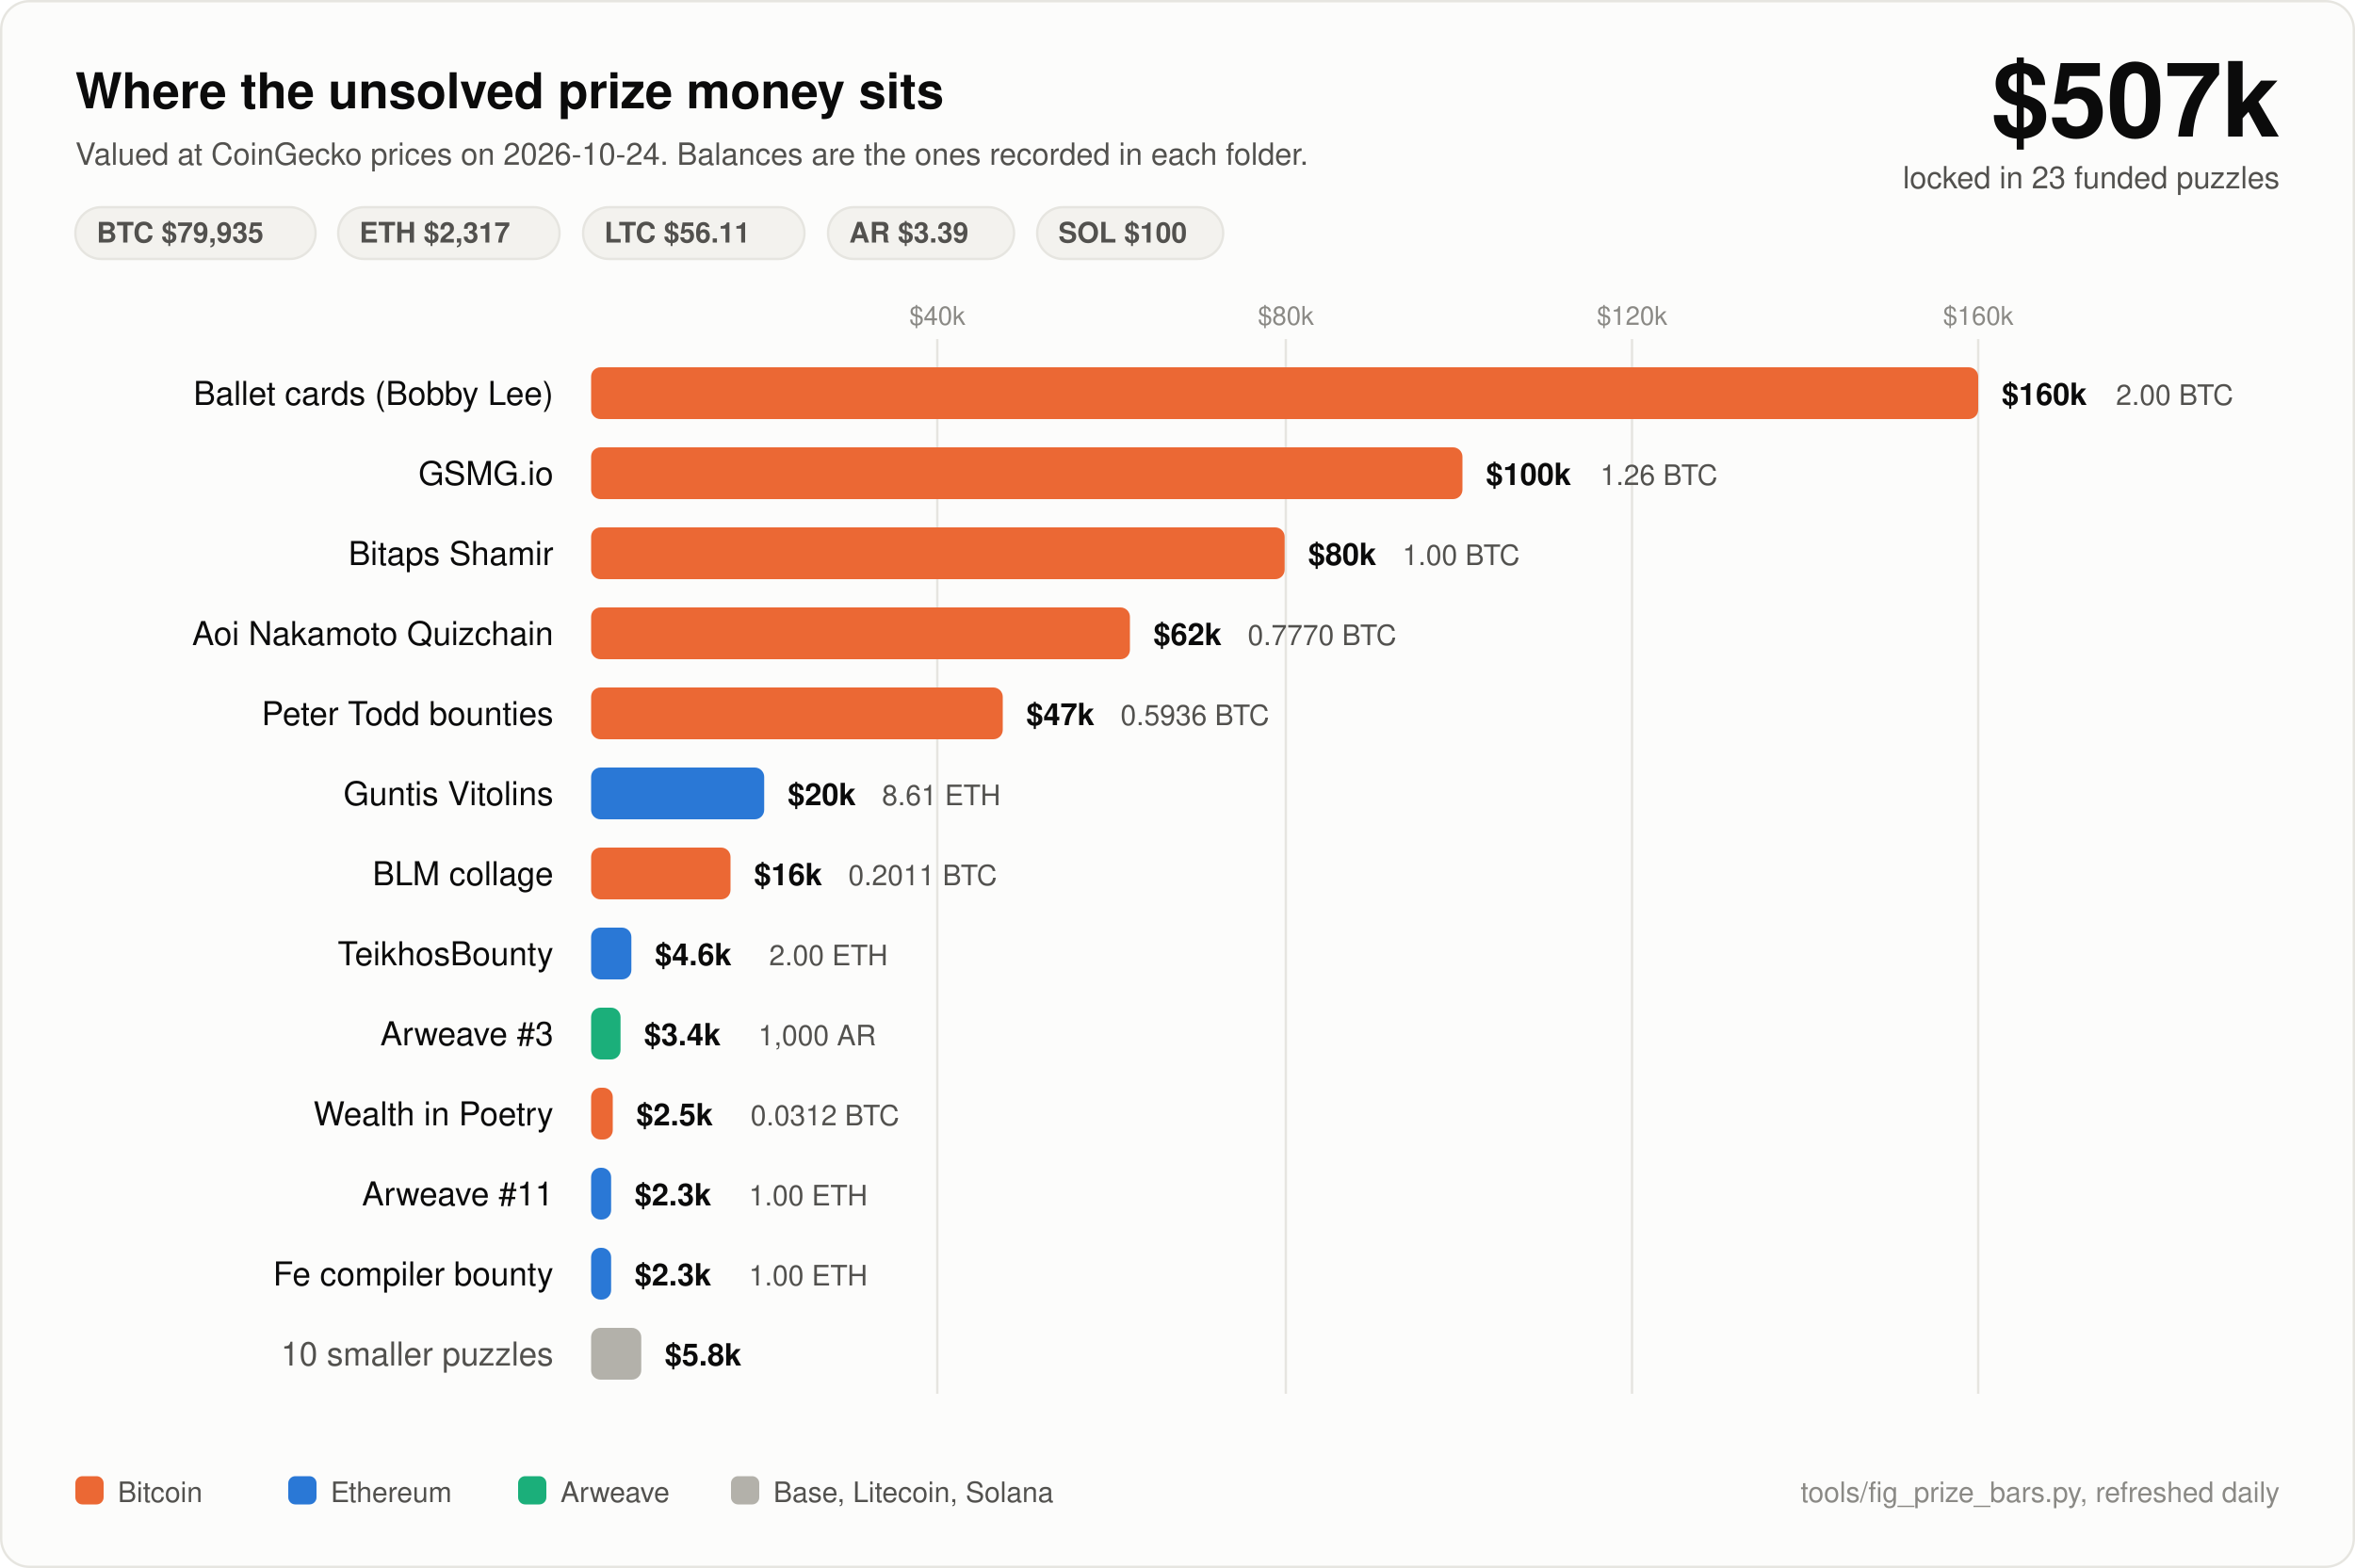
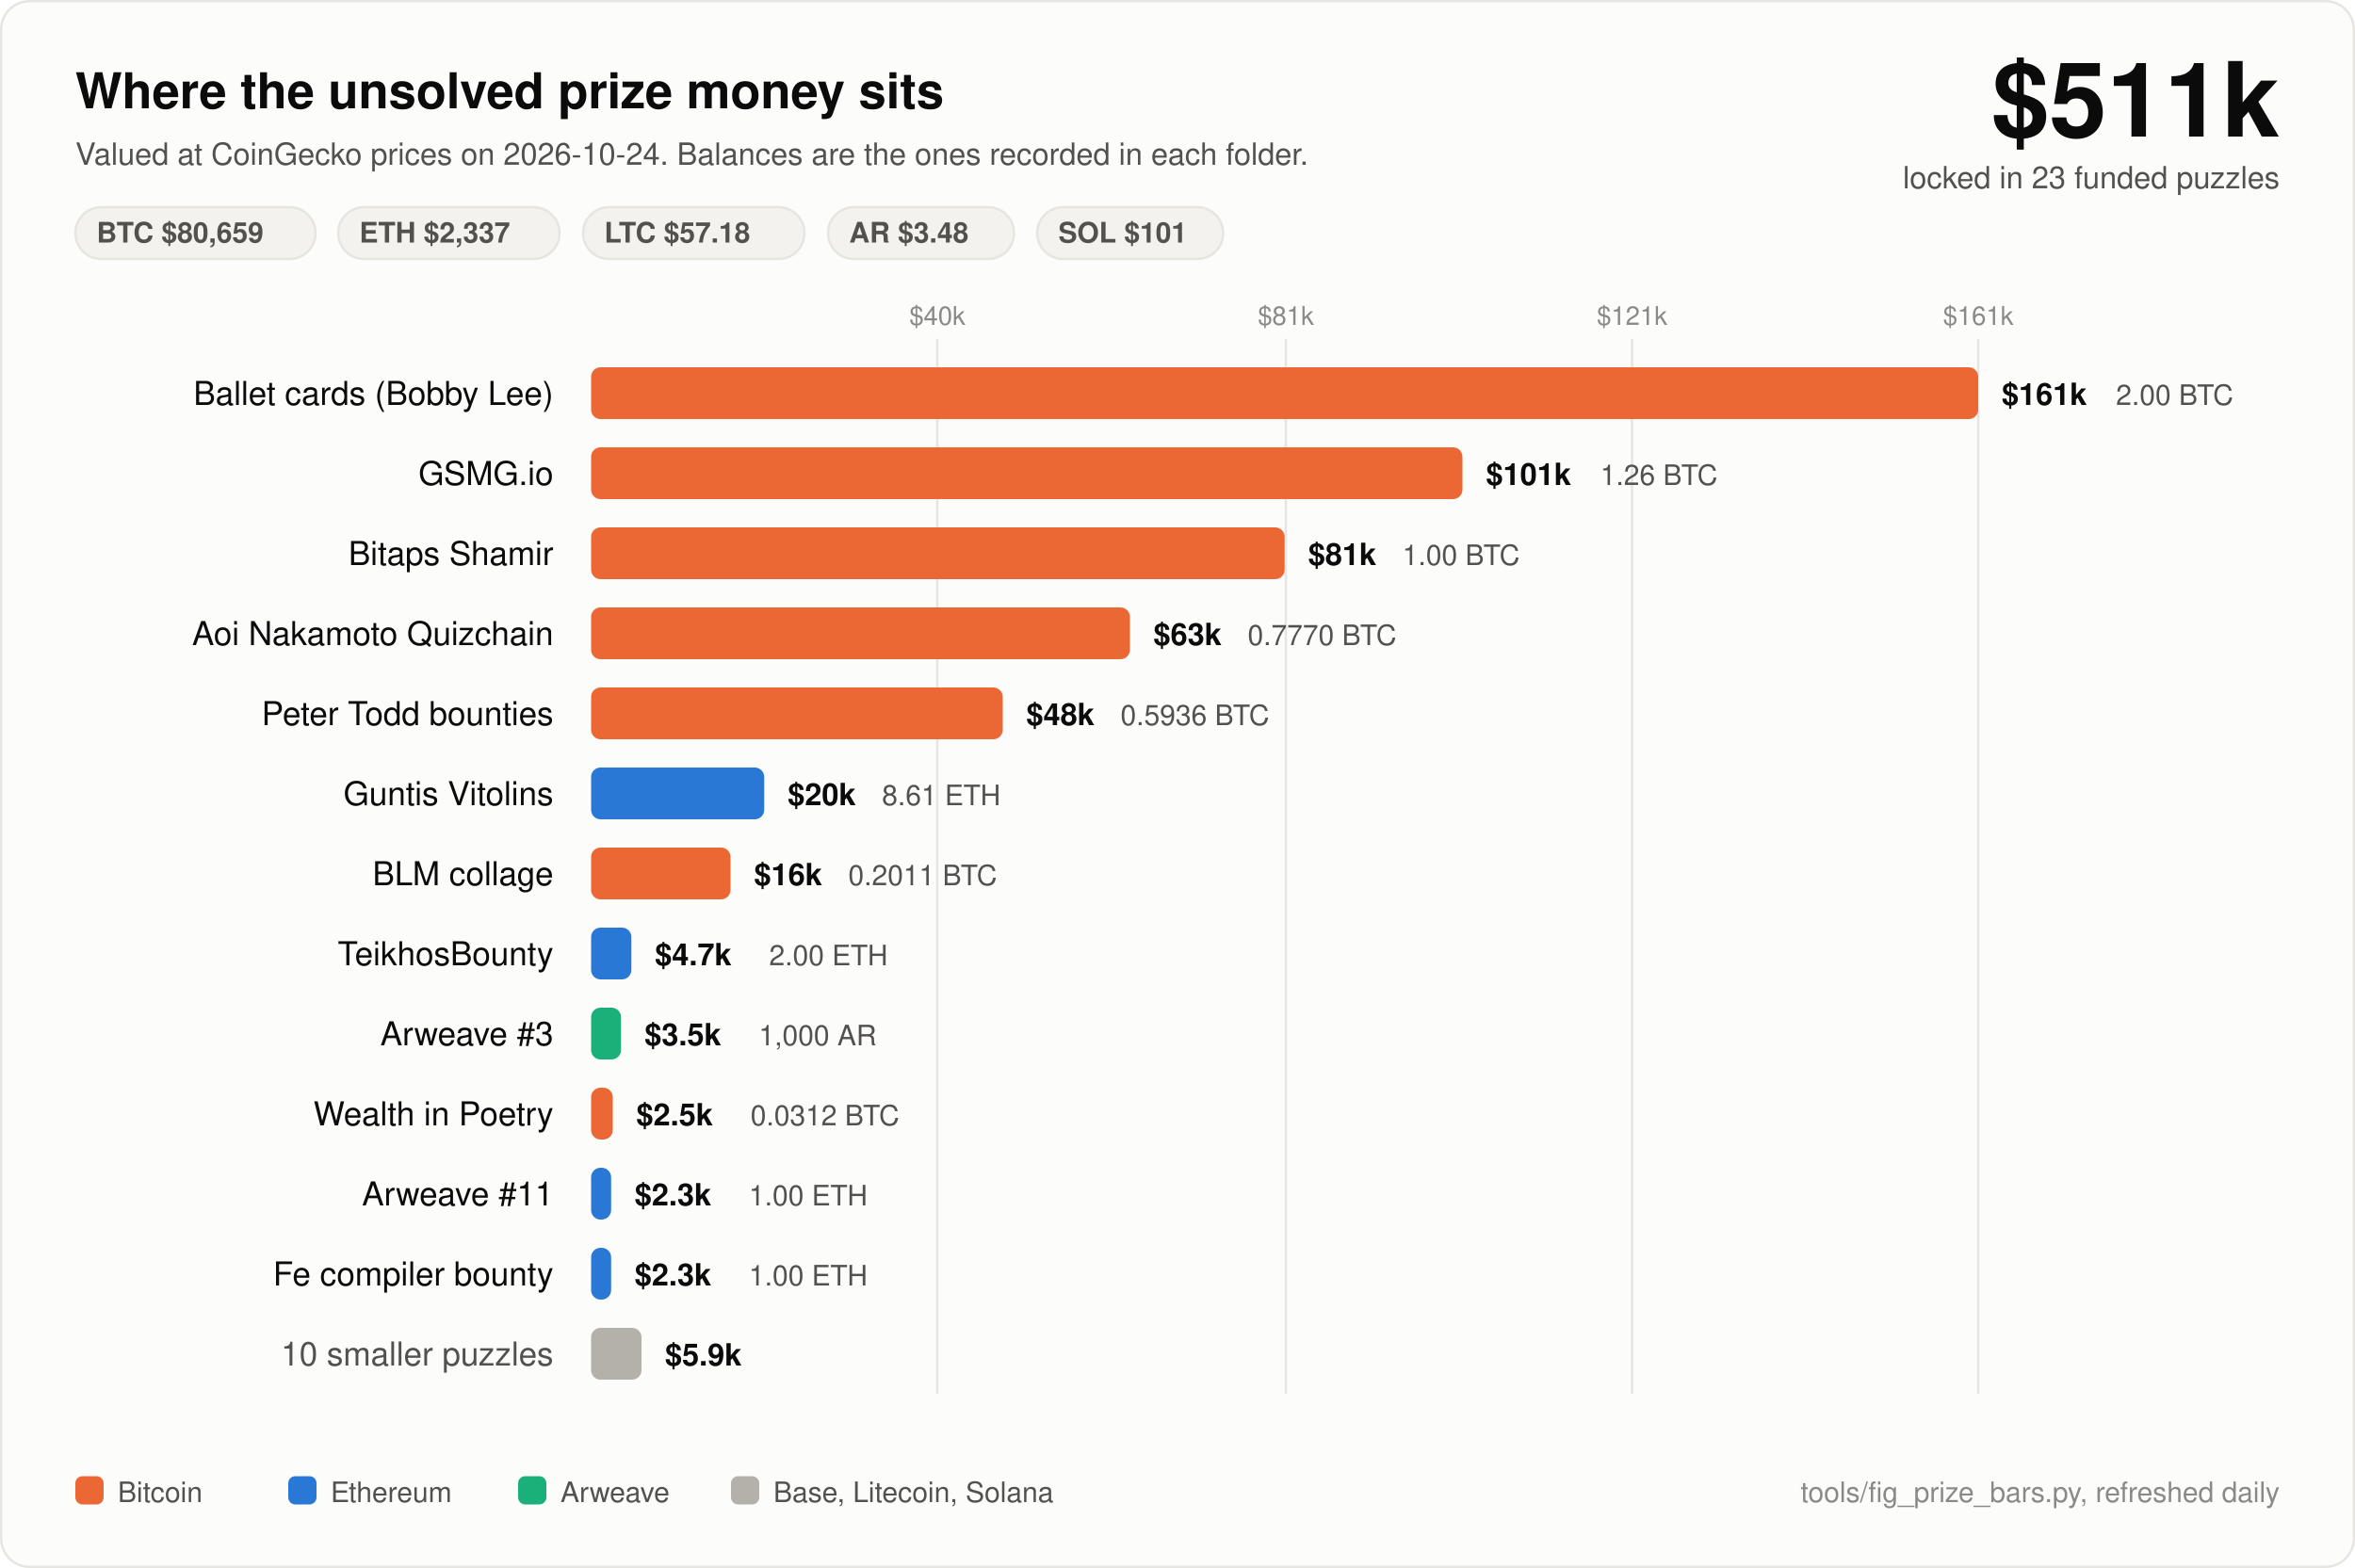
<svg xmlns="http://www.w3.org/2000/svg" width="1000" height="666" viewBox="0 0 1000 666" font-family="ui-sans-serif, -apple-system, Segoe UI, Helvetica, Arial, sans-serif">
  <rect x="0.5" y="0.5" width="999" height="665" rx="12" fill="#fcfcfb" stroke="#e6e5e0" />
  <text x="32" y="46" fill="#0b0b0b" font-size="21" font-weight="700">Where the unsolved prize money sits</text>
  <text x="32" y="70" fill="#52514e" font-size="13">Valued at CoinGecko prices on 2026-10-24. Balances are the ones recorded in each folder.</text>
-   <text x="968" y="58" fill="#0b0b0b" font-size="44" font-weight="700" text-anchor="end">$507k</text>
+   <text x="968" y="58" fill="#0b0b0b" font-size="44" font-weight="700" text-anchor="end">$511k</text>
  <text x="968" y="80" fill="#52514e" font-size="13" text-anchor="end">locked in 23 funded puzzles</text>
  <rect x="32" y="88" width="102" height="22" rx="11" fill="#f3f2ee" stroke="#e6e5e0" />
-   <text x="41" y="103" fill="#52514e" font-size="12" font-weight="600">BTC $79,935</text>
+   <text x="41" y="103" fill="#52514e" font-size="12" font-weight="600">BTC $80,659</text>
  <rect x="143.6" y="88" width="94" height="22" rx="11" fill="#f3f2ee" stroke="#e6e5e0" />
-   <text x="152.6" y="103" fill="#52514e" font-size="12" font-weight="600">ETH $2,317</text>
+   <text x="152.6" y="103" fill="#52514e" font-size="12" font-weight="600">ETH $2,337</text>
  <rect x="247.6" y="88" width="94" height="22" rx="11" fill="#f3f2ee" stroke="#e6e5e0" />
-   <text x="256.6" y="103" fill="#52514e" font-size="12" font-weight="600">LTC $56.11</text>
+   <text x="256.6" y="103" fill="#52514e" font-size="12" font-weight="600">LTC $57.18</text>
  <rect x="351.6" y="88" width="79" height="22" rx="11" fill="#f3f2ee" stroke="#e6e5e0" />
-   <text x="360.6" y="103" fill="#52514e" font-size="12" font-weight="600">AR $3.39</text>
+   <text x="360.6" y="103" fill="#52514e" font-size="12" font-weight="600">AR $3.48</text>
  <rect x="440.4" y="88" width="79" height="22" rx="11" fill="#f3f2ee" stroke="#e6e5e0" />
-   <text x="449.4" y="103" fill="#52514e" font-size="12" font-weight="600">SOL $100</text>
+   <text x="449.4" y="103" fill="#52514e" font-size="12" font-weight="600">SOL $101</text>
  <line x1="398" y1="144" x2="398" y2="592" stroke="#e6e5e0" stroke-width="1" />
  <text x="398" y="138" fill="#8a8985" font-size="11" text-anchor="middle">$40k</text>
  <line x1="546" y1="144" x2="546" y2="592" stroke="#e6e5e0" stroke-width="1" />
-   <text x="546" y="138" fill="#8a8985" font-size="11" text-anchor="middle">$80k</text>
+   <text x="546" y="138" fill="#8a8985" font-size="11" text-anchor="middle">$81k</text>
  <line x1="693" y1="144" x2="693" y2="592" stroke="#e6e5e0" stroke-width="1" />
-   <text x="693" y="138" fill="#8a8985" font-size="11" text-anchor="middle">$120k</text>
+   <text x="693" y="138" fill="#8a8985" font-size="11" text-anchor="middle">$121k</text>
  <line x1="840" y1="144" x2="840" y2="592" stroke="#e6e5e0" stroke-width="1" />
-   <text x="840" y="138" fill="#8a8985" font-size="11" text-anchor="middle">$160k</text>
+   <text x="840" y="138" fill="#8a8985" font-size="11" text-anchor="middle">$161k</text>
  <text x="235" y="172" fill="#0b0b0b" font-size="14" text-anchor="end">Ballet cards (Bobby Lee)</text>
  <rect x="251" y="156" width="589.0" height="22" rx="4" fill="#eb6834" />
-   <text x="850.0" y="172" fill="#0b0b0b" font-size="13" font-weight="600">$160k</text>
+   <text x="850.0" y="172" fill="#0b0b0b" font-size="13" font-weight="600">$161k</text>
  <text x="898.5" y="172" fill="#52514e" font-size="12">2.00 BTC</text>
  <text x="235" y="206" fill="#0b0b0b" font-size="14" text-anchor="end">GSMG.io</text>
  <rect x="251" y="190" width="370.0" height="22" rx="4" fill="#eb6834" />
-   <text x="631.0" y="206" fill="#0b0b0b" font-size="13" font-weight="600">$100k</text>
+   <text x="631.0" y="206" fill="#0b0b0b" font-size="13" font-weight="600">$101k</text>
  <text x="679.5" y="206" fill="#52514e" font-size="12">1.26 BTC</text>
  <text x="235" y="240" fill="#0b0b0b" font-size="14" text-anchor="end">Bitaps Shamir</text>
  <rect x="251" y="224" width="294.5" height="22" rx="4" fill="#eb6834" />
-   <text x="555.5" y="240" fill="#0b0b0b" font-size="13" font-weight="600">$80k</text>
+   <text x="555.5" y="240" fill="#0b0b0b" font-size="13" font-weight="600">$81k</text>
  <text x="595.5" y="240" fill="#52514e" font-size="12">1.00 BTC</text>
  <text x="235" y="274" fill="#0b0b0b" font-size="14" text-anchor="end">Aoi Nakamoto Quizchain</text>
  <rect x="251" y="258" width="228.8" height="22" rx="4" fill="#eb6834" />
-   <text x="489.8" y="274" fill="#0b0b0b" font-size="13" font-weight="600">$62k</text>
+   <text x="489.8" y="274" fill="#0b0b0b" font-size="13" font-weight="600">$63k</text>
  <text x="529.8" y="274" fill="#52514e" font-size="12">0.7770 BTC</text>
  <text x="235" y="308" fill="#0b0b0b" font-size="14" text-anchor="end">Peter Todd bounties</text>
  <rect x="251" y="292" width="174.8" height="22" rx="4" fill="#eb6834" />
-   <text x="435.8" y="308" fill="#0b0b0b" font-size="13" font-weight="600">$47k</text>
+   <text x="435.8" y="308" fill="#0b0b0b" font-size="13" font-weight="600">$48k</text>
  <text x="475.8" y="308" fill="#52514e" font-size="12">0.5936 BTC</text>
  <text x="235" y="342" fill="#0b0b0b" font-size="14" text-anchor="end">Guntis Vitolins</text>
  <rect x="251" y="326" width="73.5" height="22" rx="4" fill="#2a78d6" />
  <text x="334.5" y="342" fill="#0b0b0b" font-size="13" font-weight="600">$20k</text>
  <text x="374.5" y="342" fill="#52514e" font-size="12">8.61 ETH</text>
  <text x="235" y="376" fill="#0b0b0b" font-size="14" text-anchor="end">BLM collage</text>
  <rect x="251" y="360" width="59.2" height="22" rx="4" fill="#eb6834" />
  <text x="320.2" y="376" fill="#0b0b0b" font-size="13" font-weight="600">$16k</text>
  <text x="360.2" y="376" fill="#52514e" font-size="12">0.2011 BTC</text>
  <text x="235" y="410" fill="#0b0b0b" font-size="14" text-anchor="end">TeikhosBounty</text>
  <rect x="251" y="394" width="17.1" height="22" rx="4" fill="#2a78d6" />
-   <text x="278.1" y="410" fill="#0b0b0b" font-size="13" font-weight="600">$4.6k</text>
+   <text x="278.1" y="410" fill="#0b0b0b" font-size="13" font-weight="600">$4.7k</text>
  <text x="326.6" y="410" fill="#52514e" font-size="12">2.00 ETH</text>
  <text x="235" y="444" fill="#0b0b0b" font-size="14" text-anchor="end">Arweave #3</text>
-   <rect x="251" y="428" width="12.5" height="22" rx="4" fill="#1baf7a" />
-   <text x="273.5" y="444" fill="#0b0b0b" font-size="13" font-weight="600">$3.4k</text>
-   <text x="322.0" y="444" fill="#52514e" font-size="12">1,000 AR</text>
+   <rect x="251" y="428" width="12.7" height="22" rx="4" fill="#1baf7a" />
+   <text x="273.7" y="444" fill="#0b0b0b" font-size="13" font-weight="600">$3.5k</text>
+   <text x="322.2" y="444" fill="#52514e" font-size="12">1,000 AR</text>
  <text x="235" y="478" fill="#0b0b0b" font-size="14" text-anchor="end">Wealth in Poetry</text>
  <rect x="251" y="462" width="9.2" height="22" rx="4" fill="#eb6834" />
  <text x="270.2" y="478" fill="#0b0b0b" font-size="13" font-weight="600">$2.5k</text>
  <text x="318.7" y="478" fill="#52514e" font-size="12">0.0312 BTC</text>
  <text x="235" y="512" fill="#0b0b0b" font-size="14" text-anchor="end">Arweave #11</text>
  <rect x="251" y="496" width="8.5" height="22" rx="4" fill="#2a78d6" />
  <text x="269.5" y="512" fill="#0b0b0b" font-size="13" font-weight="600">$2.3k</text>
  <text x="318.0" y="512" fill="#52514e" font-size="12">1.00 ETH</text>
  <text x="235" y="546" fill="#0b0b0b" font-size="14" text-anchor="end">Fe compiler bounty</text>
  <rect x="251" y="530" width="8.5" height="22" rx="4" fill="#2a78d6" />
  <text x="269.5" y="546" fill="#0b0b0b" font-size="13" font-weight="600">$2.3k</text>
  <text x="318.0" y="546" fill="#52514e" font-size="12">1.00 ETH</text>
  <text x="235" y="580" fill="#52514e" font-size="14" text-anchor="end">10 smaller puzzles</text>
-   <rect x="251" y="564" width="21.3" height="22" rx="4" fill="#b3b1aa" />
-   <text x="282.3" y="580" fill="#0b0b0b" font-size="13" font-weight="600">$5.8k</text>
+   <rect x="251" y="564" width="21.4" height="22" rx="4" fill="#b3b1aa" />
+   <text x="282.4" y="580" fill="#0b0b0b" font-size="13" font-weight="600">$5.9k</text>
  <rect x="32" y="627" width="12" height="12" rx="3" fill="#eb6834" />
  <text x="50" y="638" fill="#52514e" font-size="12">Bitcoin</text>
  <rect x="122.4" y="627" width="12" height="12" rx="3" fill="#2a78d6" />
  <text x="140.4" y="638" fill="#52514e" font-size="12">Ethereum</text>
  <rect x="220.0" y="627" width="12" height="12" rx="3" fill="#1baf7a" />
  <text x="238.0" y="638" fill="#52514e" font-size="12">Arweave</text>
  <rect x="310.4" y="627" width="12" height="12" rx="3" fill="#b3b1aa" />
  <text x="328.4" y="638" fill="#52514e" font-size="12">Base, Litecoin, Solana</text>
  <text x="968" y="638" fill="#8a8985" font-size="12" text-anchor="end">tools/fig_prize_bars.py, refreshed daily</text>
</svg>
